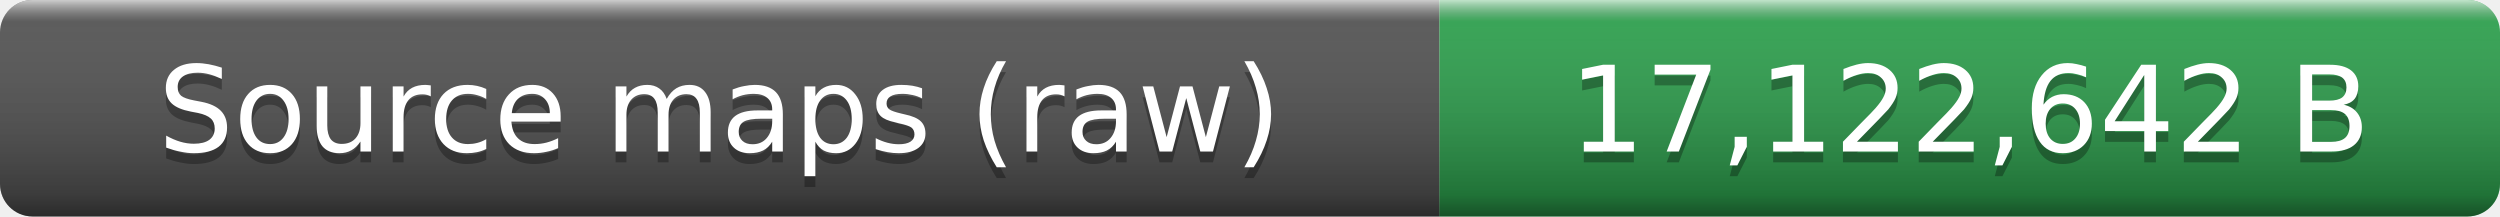
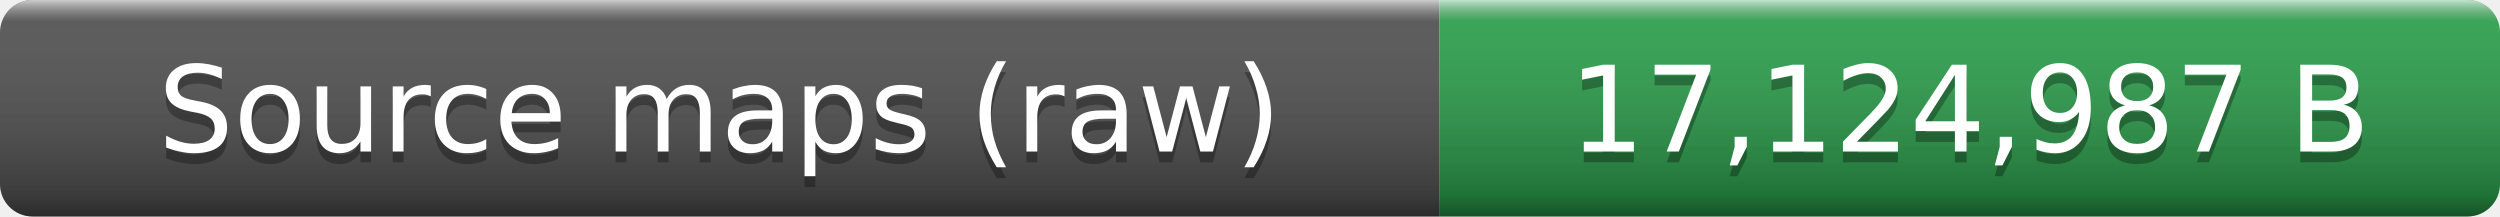
- <svg xmlns="http://www.w3.org/2000/svg" width="231" height="20" role="img" aria-label="Source maps (raw): 17,122,642 B">
+ <svg xmlns="http://www.w3.org/2000/svg" width="231" height="20" role="img" aria-label="Source maps (raw): 17,124,987 B">
  <linearGradient id="smooth" x2="0" y2="100%">
    <stop offset="0" stop-color="#fff" stop-opacity=".7" />
    <stop offset=".1" stop-color="#aaa" stop-opacity=".1" />
    <stop offset=".9" stop-opacity=".3" />
    <stop offset="1" stop-opacity=".5" />
  </linearGradient>
  <clipPath id="round">
    <rect width="231" height="20" rx="3" fill="#fff" />
  </clipPath>
  <g clip-path="url(#round)">
    <rect width="133" height="20" fill="#555" />
    <rect x="133" width="98" height="20" fill="#2ea44f" />
    <rect width="231" height="20" fill="url(#smooth)" />
  </g>
  <g fill="#fff" text-anchor="middle" font-family="Verdana,Geneva,DejaVu Sans,sans-serif" font-size="11">
    <text x="66.5" y="15" fill="#010101" fill-opacity=".3">Source maps (raw)</text>
    <text x="66.5" y="14">Source maps (raw)</text>
-     <text x="182" y="15" fill="#010101" fill-opacity=".3">17,122,642 B</text>
-     <text x="182" y="14">17,122,642 B</text>
+     <text x="182" y="15" fill="#010101" fill-opacity=".3">17,124,987 B</text>
+     <text x="182" y="14">17,124,987 B</text>
  </g>
</svg>
